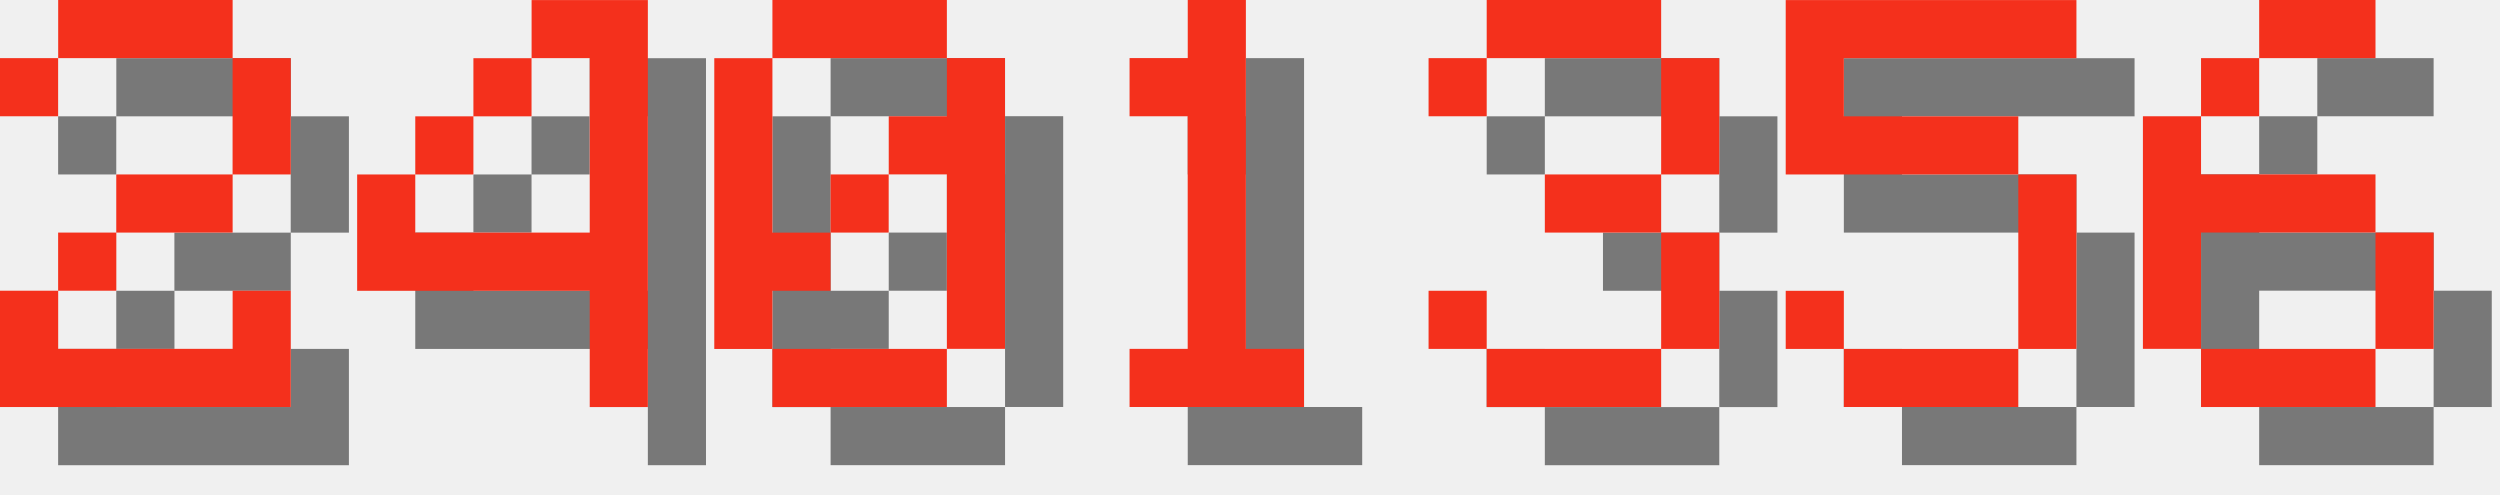
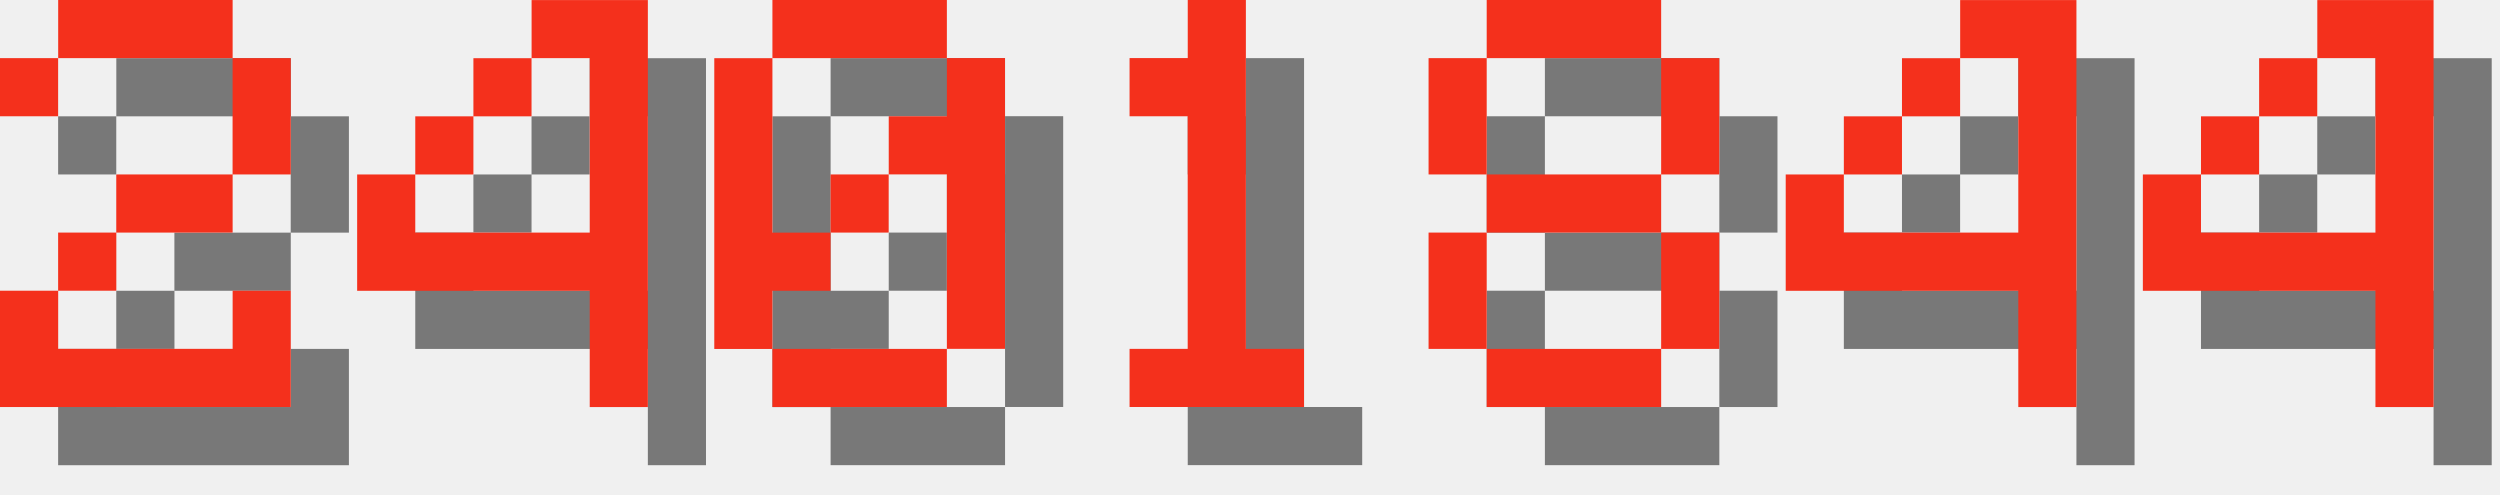
<svg xmlns="http://www.w3.org/2000/svg" version="1.1" width="182.0" height="36">
  <style>
        .text-foreground {
            fill: #F4301C;
        }
        .text-shadow {
            fill: #000000;
            fill-opacity: 0.5;
        }
    </style>
  <g class="digit" id="digit_2" transform="translate(0.0, 0), scale(4)">
    <path id="digit_2_shadow" class="text-shadow" d="m1.058 2.117v1.058h1.058v-1.058h3.175v2.117h-2.117v1.058h-1.058v1.058h-1.058v2.117h5.292v-2.117h-1.058v1.058h-3.175v-1.058h1.058v-1.058h2.117v-1.058h1.058v-2.117h-1.058v-1.058h-3.175v1.058h-1.058z" fill-opacity=".5" style="paint-order:stroke fill markers" />
    <path id="digit_2_fg" class="text-foreground" d="m0 1.058v1.058h1.058v-1.058h3.175v2.117h-2.117v1.058h-1.058v1.058h-1.058v2.117h5.292v-2.117h-1.058v1.058h-3.175v-1.058h1.058v-1.058h2.117v-1.058h1.058v-2.117h-1.058v-1.058h-3.175v1.058h-1.058z" fill="#fff" style="paint-order:stroke fill markers" />
  </g>
  <g class="digit" id="digit_4" transform="translate(26.0, 0), scale(4)">
    <path id="digit_4_shadow" class="text-shadow" d="m4.233 1.058v1.058h1.058v3.175h-3.175v-1.058h-1.058v2.117h4.233v2.117h1.058v-7.408h-2.117zm-2.117 3.175h1.058v-1.058h-1.058v1.058zm1.058-1.058h1.058v-1.058h-1.058v1.058z" fill-opacity=".5" style="paint-order:stroke fill markers" />
    <path id="digit_4_fg" class="text-foreground" d="m3.175 0v1.058h1.058v3.175h-3.175v-1.058h-1.058v2.117h4.233v2.117h1.058v-7.408h-2.117zm-2.117 3.175h1.058v-1.058h-1.058v1.058zm1.058-1.058h1.058v-1.058h-1.058v1.058z" fill="#fff" style="paint-order:stroke fill markers" />
  </g>
  <g class="digit" id="digit_0" transform="translate(52.0, 0), scale(4)">
    <path id="digit_0_shadow" class="text-shadow" d="m2.117 1.058v1.058h3.175v-1.058h-3.175zm3.175 1.058v1.058h-1.058v1.058h1.058v3.175h1.058v-5.292h-1.058zm0 5.292h-3.175v1.058h3.175v-1.058zm-3.175 0v-1.058h1.058v-1.058h-1.058v-3.175h-1.058v5.292h1.058zm1.058-2.117h1.058v-1.058h-1.058v1.058z" fill-opacity=".5" style="paint-order:stroke fill markers" />
    <path id="digit_0_fg" class="text-foreground" d="m1.058 0v1.058h3.175v-1.058h-3.175zm3.175 1.058v1.058h-1.058v1.058h1.058v3.175h1.058v-5.292h-1.058zm0 5.292h-3.175v1.058h3.175v-1.058zm-3.175 0v-1.058h1.058v-1.058h-1.058v-3.175h-1.058v5.292h1.058zm1.058-2.117h1.058v-1.058h-1.058v1.058z" fill="#fff" style="paint-order:stroke fill markers" />
  </g>
  <g class="digit" id="digit_1" transform="translate(78.0, 0), scale(4)">
    <path id="digit_1_shadow" class="text-shadow" d="m2.117 2.117v1.058h1.058v4.233h-1.058v1.058h3.175v-1.058h-1.058v-6.35h-1.058v1.058h-1.058z" fill-opacity=".5" style="paint-order:stroke fill markers" />
    <path id="digit_1_fg" class="text-foreground" d="m1.058 1.058v1.058h1.058v4.233h-1.058v1.058h3.175v-1.058h-1.058v-6.35h-1.058v1.058h-1.058z" fill="#fff" style="paint-order:stroke fill markers" />
  </g>
-   <g class="digit" id="digit_3" transform="translate(104.0, 0), scale(4)">
-     <path id="digit_3_shadow" class="text-shadow" d="m1.058 2.117v1.058h1.058v-1.058h3.175v2.117h-2.117v1.058h2.117v2.117h-3.175v-1.058h-1.058v1.058h1.058v1.058h3.175v-1.058h1.058v-2.117h-1.058v-1.058h1.058v-2.117h-1.058v-1.058h-3.175v1.058h-1.058z" fill-opacity=".5" style="paint-order:stroke fill markers" />
-     <path id="digit_3_fg" class="text-foreground" d="m0 1.058v1.058h1.058v-1.058h3.175v2.117h-2.117v1.058h2.117v2.117h-3.175v-1.058h-1.058v1.058h1.058v1.058h3.175v-1.058h1.058v-2.117h-1.058v-1.058h1.058v-2.117h-1.058v-1.058h-3.175v1.058h-1.058z" fill="#fff" style="paint-order:stroke fill markers" />
+   <g class="digit" id="digit_8" transform="translate(104.0, 0), scale(4)">
+     <path id="digit_8_shadow" class="text-shadow" d="m2.117 1.058v1.058h3.175v-1.058h-3.175zm3.175 1.058v2.117h1.058v-2.117h-1.058zm0 2.117h-3.175v1.058h3.175v-1.058zm0 1.058v2.117h1.058v-2.117h-1.058zm0 2.117h-3.175v1.058h3.175v-1.058zm-3.175 0v-2.117h-1.058v2.117h1.058zm0-3.175v-2.117h-1.058v2.117h1.058z" fill-opacity=".5" style="paint-order:stroke fill markers" />
+     <path id="digit_8_fg" class="text-foreground" d="m1.058 0v1.058h3.175v-1.058h-3.175zm3.175 1.058v2.117h1.058v-2.117h-1.058zm0 2.117h-3.175v1.058h3.175v-1.058zm0 1.058v2.117h1.058v-2.117h-1.058zm0 2.117h-3.175v1.058h3.175v-1.058zm-3.175 0v-2.117h-1.058v2.117h1.058zm0-3.175v-2.117h-1.058v2.117h1.058z" fill="#fff" style="paint-order:stroke fill markers" />
  </g>
-   <g class="digit" id="digit_5" transform="translate(130.0, 0), scale(4)">
-     <path id="digit_5_shadow" class="text-shadow" d="m1.058 1.058v3.175h4.233v3.175h-3.175v-1.058h-1.058v1.058h1.058v1.058h3.175v-1.058h1.058v-3.175h-1.058v-1.058h-3.175v-1.058h4.233v-1.058h-5.292z" fill-opacity=".5" style="paint-order:stroke fill markers" />
-     <path id="digit_5_fg" class="text-foreground" d="m0 0v3.175h4.233v3.175h-3.175v-1.058h-1.058v1.058h1.058v1.058h3.175v-1.058h1.058v-3.175h-1.058v-1.058h-3.175v-1.058h4.233v-1.058h-5.292z" fill="#fff" style="paint-order:stroke fill markers" />
+   <g class="digit" id="digit_4" transform="translate(130.0, 0), scale(4)">
+     <path id="digit_4_shadow" class="text-shadow" d="m4.233 1.058v1.058h1.058v3.175h-3.175v-1.058h-1.058v2.117h4.233v2.117h1.058v-7.408h-2.117zm-2.117 3.175h1.058v-1.058h-1.058v1.058zm1.058-1.058h1.058v-1.058h-1.058v1.058z" fill-opacity=".5" style="paint-order:stroke fill markers" />
+     <path id="digit_4_fg" class="text-foreground" d="m3.175 0v1.058h1.058v3.175h-3.175v-1.058h-1.058v2.117h4.233v2.117h1.058v-7.408h-2.117zm-2.117 3.175h1.058v-1.058h-1.058v1.058zm1.058-1.058h1.058v-1.058h-1.058v1.058z" fill="#fff" style="paint-order:stroke fill markers" />
  </g>
-   <g class="digit" id="digit_6" transform="translate(156.0, 0), scale(4)">
-     <path id="digit_6_shadow" class="text-shadow" d="m3.175 1.058v1.058h2.117v-1.058h-2.117zm0 1.058h-1.058v1.058h1.058v-1.058zm-1.058 1.058h-1.058v4.233h1.058v-2.117h3.175v-1.058h-3.175v-1.058zm3.175 2.117v2.117h1.058v-2.117h-1.058zm0 2.117h-3.175v1.058h3.175v-1.058z" fill-opacity=".5" style="paint-order:stroke fill markers" />
-     <path id="digit_6_fg" class="text-foreground" d="m2.117 0v1.058h2.117v-1.058h-2.117zm0 1.058h-1.058v1.058h1.058v-1.058zm-1.058 1.058h-1.058v4.233h1.058v-2.117h3.175v-1.058h-3.175v-1.058zm3.175 2.117v2.117h1.058v-2.117h-1.058zm0 2.117h-3.175v1.058h3.175v-1.058z" fill="#fff" style="paint-order:stroke fill markers" />
+   <g class="digit" id="digit_4" transform="translate(156.0, 0), scale(4)">
+     <path id="digit_4_shadow" class="text-shadow" d="m4.233 1.058v1.058h1.058v3.175h-3.175v-1.058h-1.058v2.117h4.233v2.117h1.058v-7.408h-2.117zm-2.117 3.175h1.058v-1.058h-1.058v1.058zm1.058-1.058h1.058v-1.058h-1.058v1.058z" fill-opacity=".5" style="paint-order:stroke fill markers" />
+     <path id="digit_4_fg" class="text-foreground" d="m3.175 0v1.058h1.058v3.175h-3.175v-1.058h-1.058v2.117h4.233v2.117h1.058v-7.408h-2.117zm-2.117 3.175h1.058v-1.058h-1.058v1.058zm1.058-1.058h1.058v-1.058h-1.058v1.058z" fill="#fff" style="paint-order:stroke fill markers" />
  </g>
</svg>
